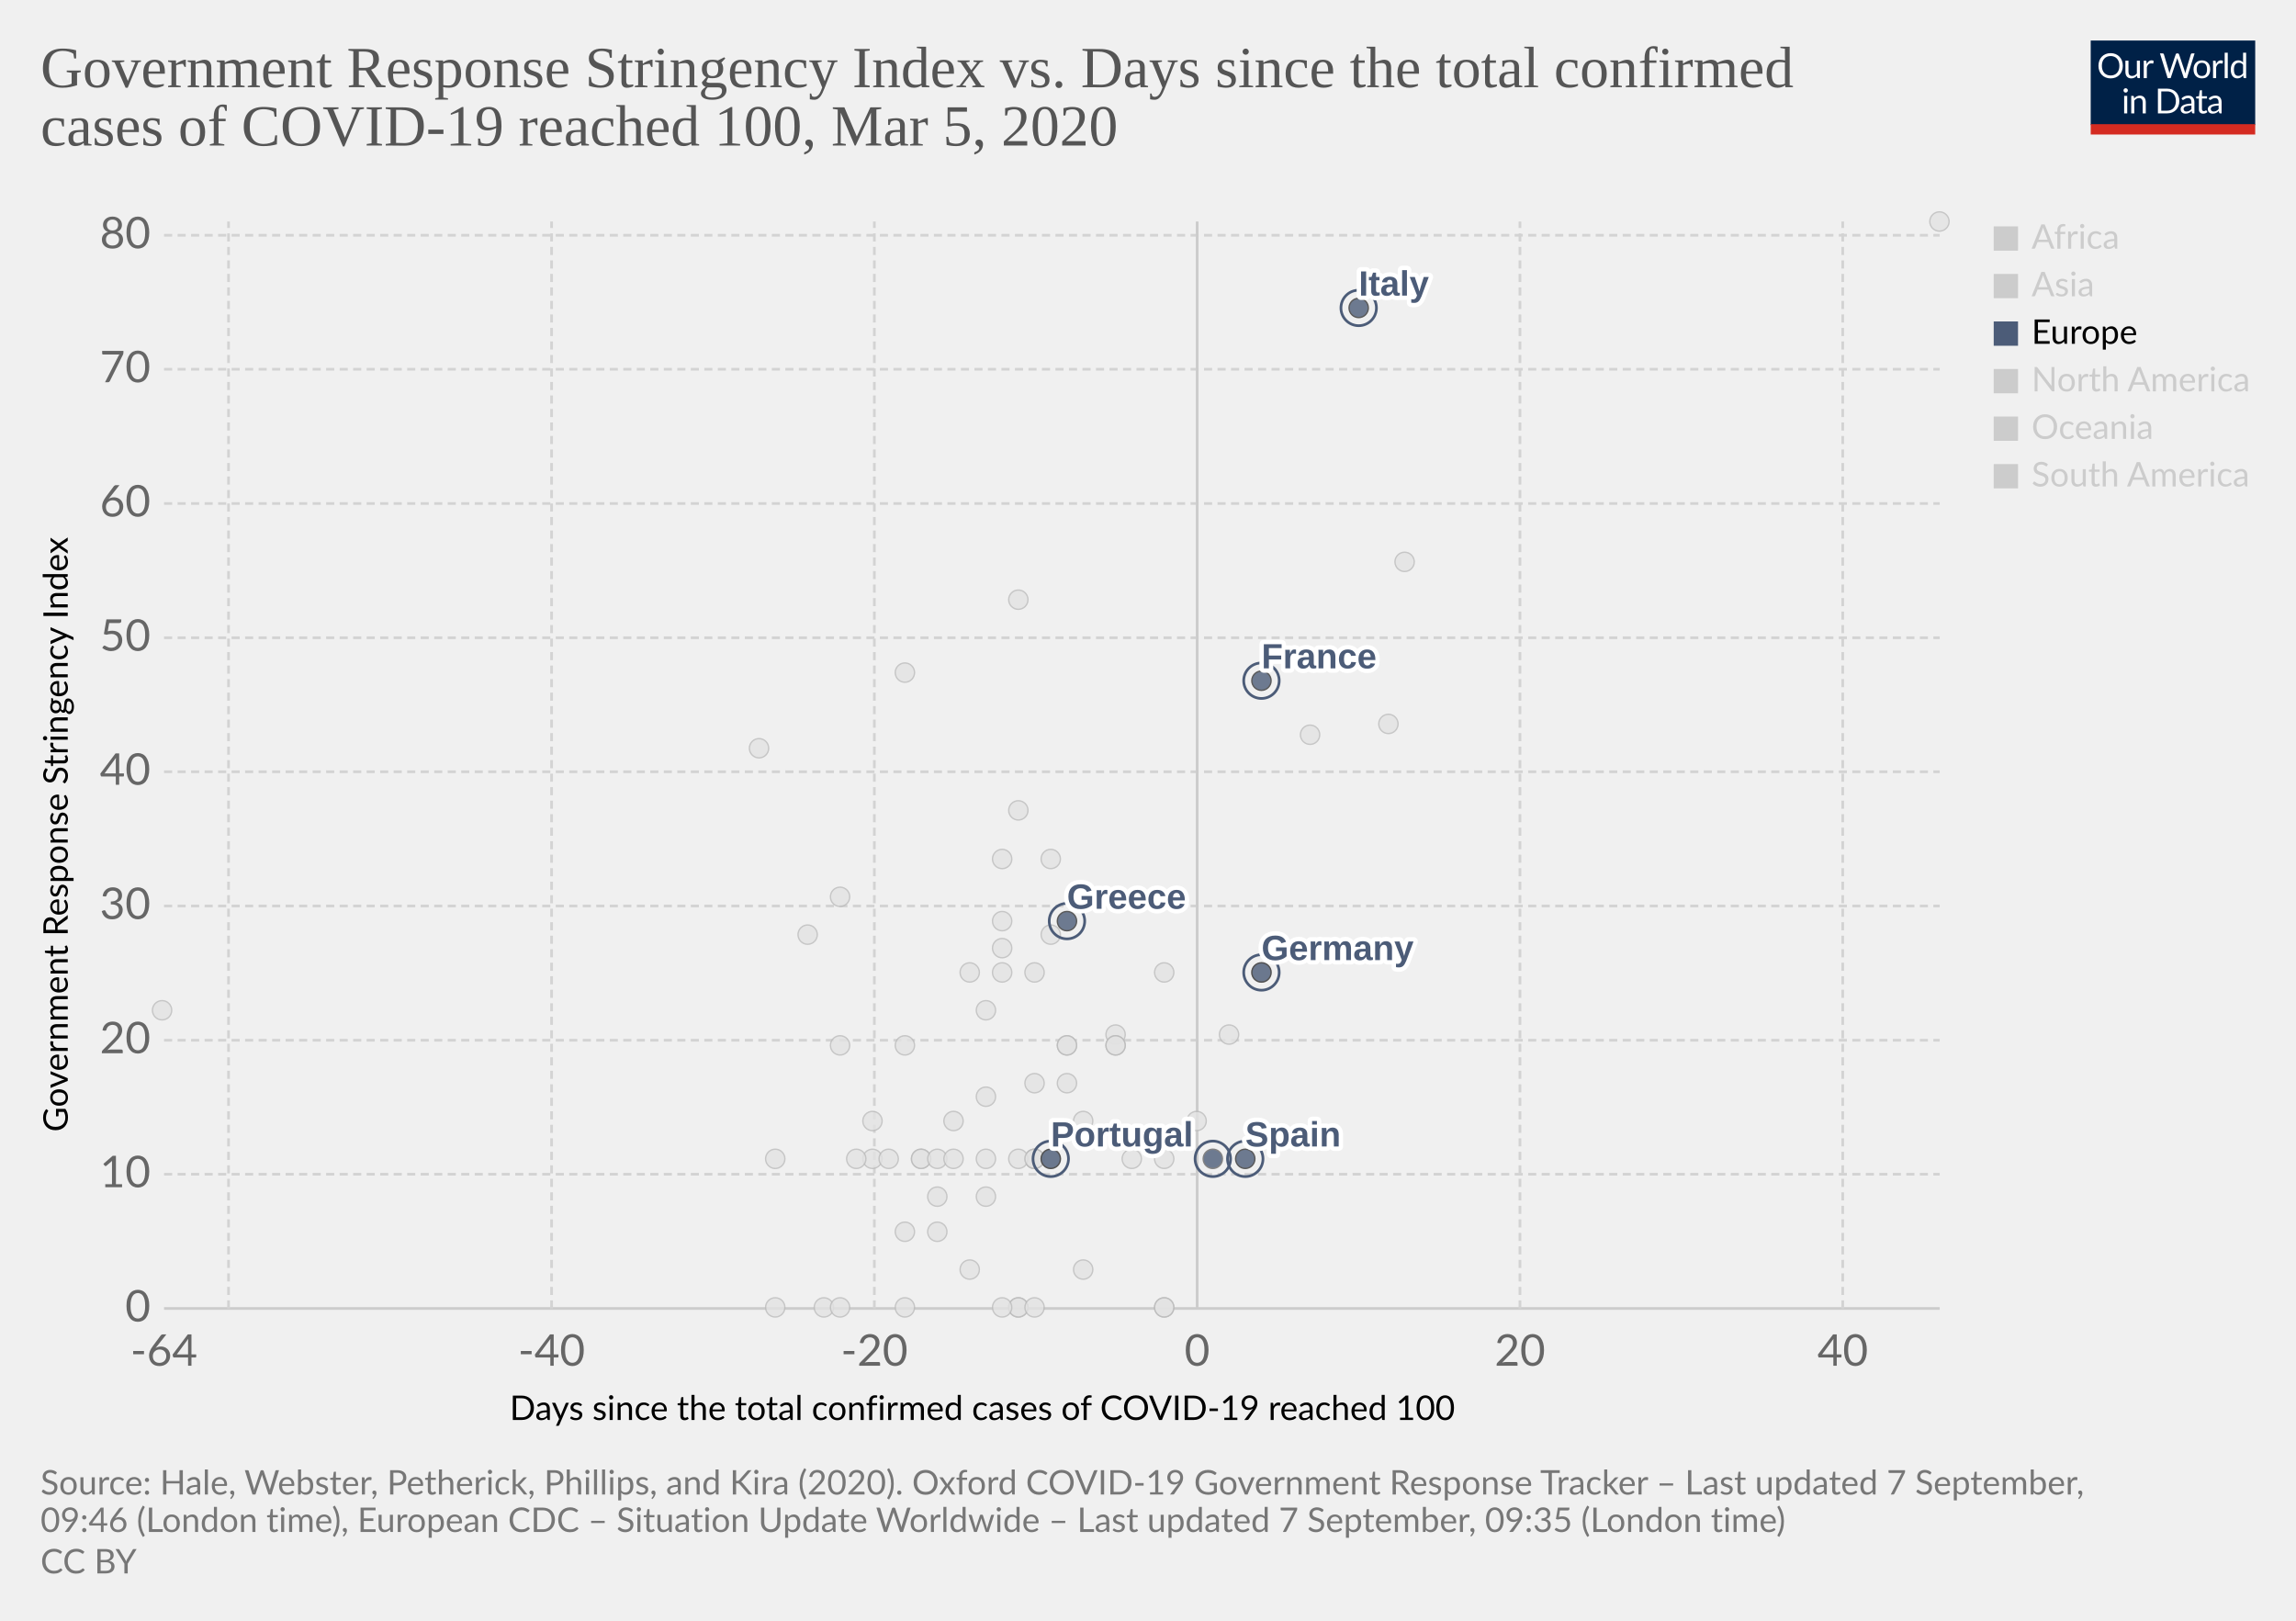
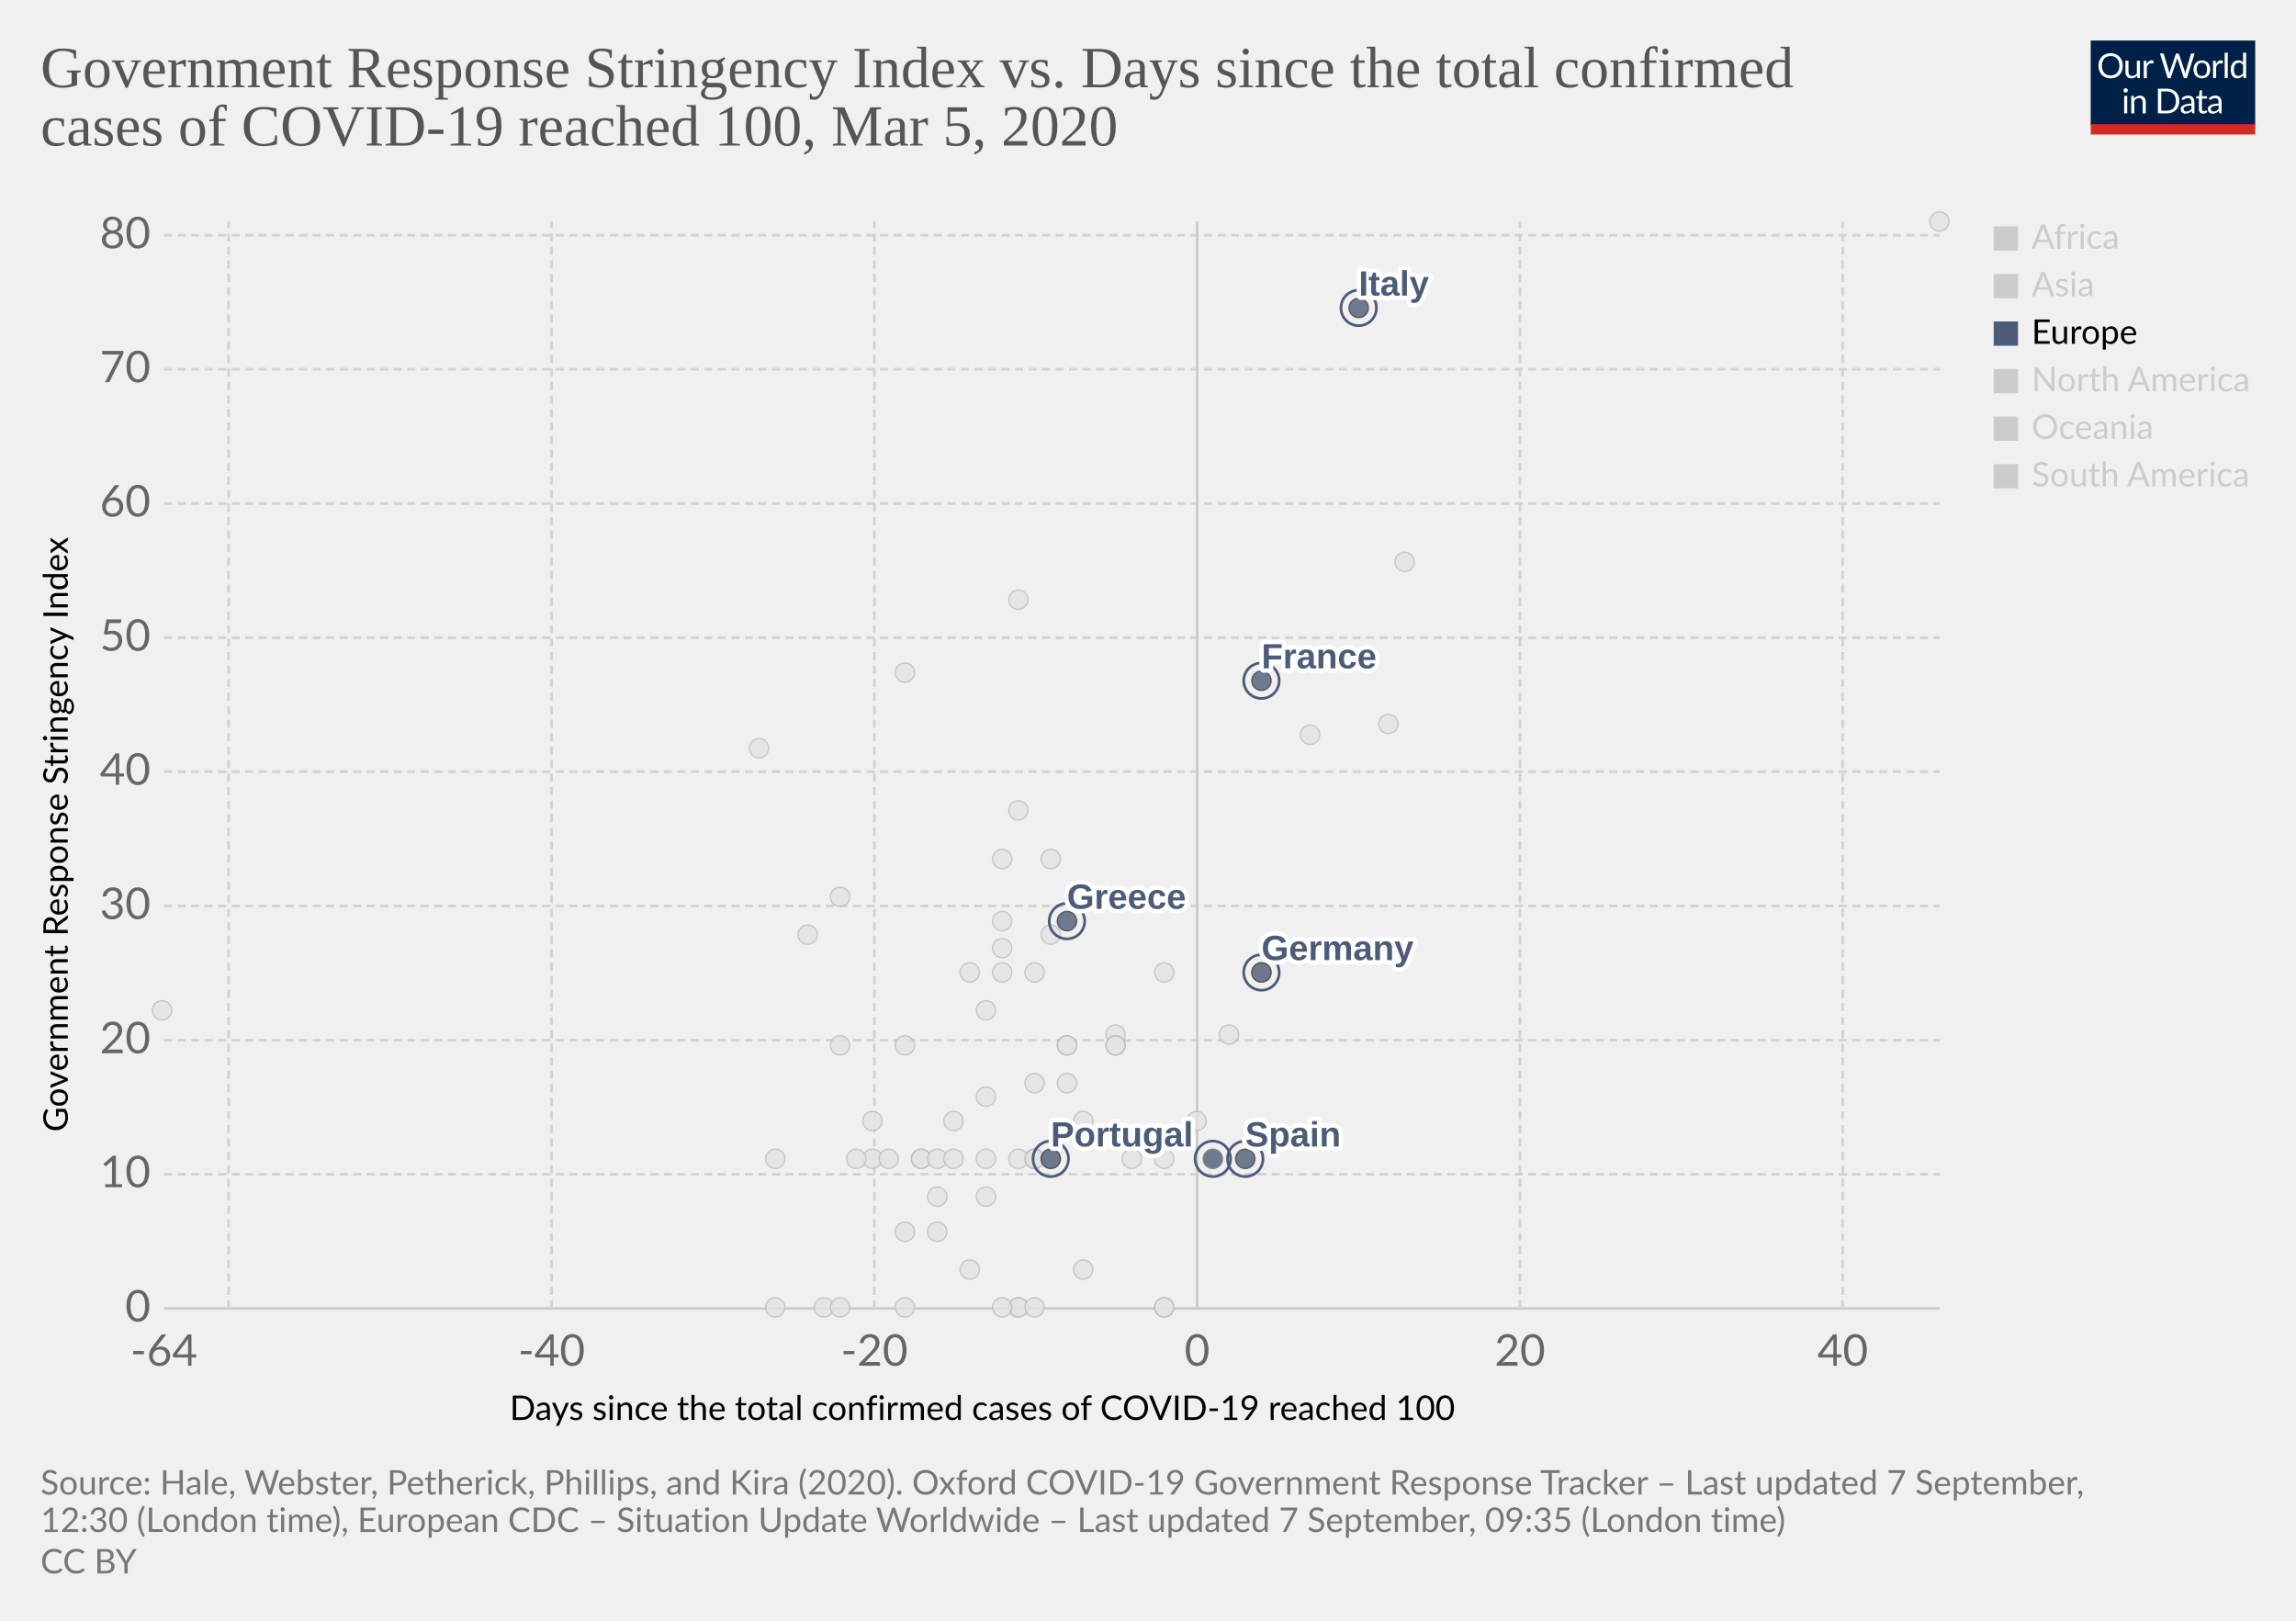
<svg xmlns="http://www.w3.org/2000/svg" version="1.1" style="background-color:#fff;-webkit-font-smoothing:antialiased" width="850" height="600" viewBox="0 0 850 600" font-family="Lato,'Helvetica Neue',Helvetica,Arial,sans-serif" font-size="18" text-rendering="optimizeLegibility">
  <g class="HeaderView">
    <g transform="matrix(.29 0 0 .29 774 15)">
      <svg width="210" height="120" viewBox="0 0 210 120" fill="none">
        <g clip-path="url(#clip0)">
          <path d="M0 0h210v107.89H0V0z" fill="#002147" />
          <path d="M40.98 32.25c0 2.36-.38 4.53-1.12 6.51a14.26 14.26 0 01-8.1 8.4c-1.9.78-4.02 1.17-6.34 1.17a16.6 16.6 0 01-6.33-1.17 14.31 14.31 0 01-8.08-8.4 18.29 18.29 0 01-1.12-6.51c0-2.36.38-4.53 1.12-6.5a14.32 14.32 0 018.07-8.44c1.92-.8 4.03-1.19 6.34-1.19 2.32 0 4.43.4 6.34 1.19 1.92.8 3.56 1.9 4.93 3.34a14.87 14.87 0 013.17 5.1 18.1 18.1 0 011.12 6.5zm-4.38 0c0-1.94-.26-3.68-.8-5.22a10.91 10.91 0 00-2.24-3.89 9.68 9.68 0 00-3.52-2.46 11.95 11.95 0 00-4.62-.86c-1.68 0-3.21.28-4.6.86a9.88 9.88 0 00-3.54 2.46 10.91 10.91 0 00-2.24 3.9c-.53 1.53-.8 3.27-.8 5.2 0 1.94.27 3.68.8 5.22a11.17 11.17 0 002.24 3.9 10.01 10.01 0 003.55 2.44c1.38.56 2.9.83 4.6.83 1.7 0 3.24-.27 4.61-.83a9.8 9.8 0 003.52-2.44 11.17 11.17 0 002.25-3.9c.53-1.54.8-3.28.8-5.21zm26.22-6.54V48H60.5c-.56 0-.9-.27-1.05-.81l-.31-2.4a12.45 12.45 0 01-3.26 2.6c-1.2.64-2.58.96-4.13.96-1.22 0-2.3-.2-3.24-.6a6.52 6.52 0 01-2.33-1.7 7.37 7.37 0 01-1.43-2.67c-.3-1.04-.46-2.2-.46-3.45V25.7h3.91v14.22c0 1.68.38 2.99 1.15 3.91.77.93 1.96 1.39 3.54 1.39 1.16 0 2.24-.27 3.23-.82a10.42 10.42 0 002.8-2.28V25.7h3.91zm8.61 4.47a9.94 9.94 0 012.6-3.56 5.64 5.64 0 013.76-1.3c.47 0 .92.05 1.34.15.44.1.83.27 1.17.49l-.3 2.92c-.09.37-.3.55-.66.55-.2 0-.5-.04-.9-.13a6.21 6.21 0 00-3.24.18c-.54.2-1.03.5-1.47.92-.42.4-.81.9-1.17 1.5-.33.58-.64 1.26-.92 2.02V48H67.7V25.71h2.25c.42 0 .72.08.88.25.16.16.27.44.33.83l.26 3.39zm61.16-13.7L122.75 48h-3.82l-7.99-24.05a21.95 21.95 0 01-.42-1.58 38.36 38.36 0 01-.44 1.58L102.05 48h-3.83L88.4 16.47h3.54c.38 0 .7.1.95.29.26.2.43.43.5.73l6.52 21.9c.1.4.2.83.28 1.28.1.46.2.94.29 1.46l.3-1.46c.12-.47.25-.9.38-1.27l7.41-21.91c.1-.25.26-.48.51-.69.27-.22.58-.33.95-.33h1.23c.38 0 .69.1.92.29.24.2.41.43.53.73l7.4 21.9a28.4 28.4 0 01.68 2.62 29.52 29.52 0 01.52-2.61l6.54-21.91c.07-.27.23-.5.48-.7.27-.21.58-.32.95-.32h3.32zm9.35 8.88c1.63 0 3.1.27 4.4.82a9.43 9.43 0 015.46 5.94c.5 1.4.74 2.98.74 4.73 0 1.76-.25 3.34-.74 4.75a9.43 9.43 0 01-5.46 5.92c-1.3.52-2.77.79-4.4.79-1.64 0-3.12-.27-4.44-.8a9.42 9.42 0 01-3.35-2.3c-.92-1-1.63-2.2-2.13-3.61-.49-1.41-.73-3-.73-4.75s.24-3.33.73-4.73c.5-1.43 1.2-2.64 2.13-3.63a9.4 9.4 0 013.35-2.31c1.32-.55 2.8-.82 4.44-.82zm0 19.89c2.2 0 3.84-.73 4.93-2.2 1.08-1.48 1.63-3.54 1.63-6.18 0-2.66-.55-4.72-1.63-6.2-1.09-1.49-2.73-2.23-4.93-2.23-1.12 0-2.09.2-2.93.57a5.7 5.7 0 00-2.06 1.65 7.5 7.5 0 00-1.24 2.67c-.26 1.04-.4 2.22-.4 3.54 0 2.64.55 4.7 1.64 6.18 1.1 1.47 2.76 2.2 4.99 2.2zm17.97-15.07a9.94 9.94 0 012.6-3.56 5.64 5.64 0 013.76-1.3c.47 0 .91.05 1.34.15.44.1.83.27 1.16.49l-.28 2.92c-.09.37-.31.55-.66.55-.2 0-.5-.04-.9-.13a6.2 6.2 0 00-3.24.18c-.54.2-1.03.5-1.47.92-.43.4-.82.9-1.17 1.5a13.1 13.1 0 00-.92 2.02V48h-3.94V25.71h2.24c.43 0 .72.08.88.25.17.16.28.44.33.83l.27 3.39zm15.04-14.59V48h-3.92V15.6h3.92zm19.55 15.43a6.22 6.22 0 00-2.38-2.05 6.7 6.7 0 00-2.86-.6c-2.07 0-3.66.75-4.77 2.23-1.12 1.48-1.68 3.6-1.68 6.33 0 1.46.13 2.7.38 3.74a7.29 7.29 0 001.1 2.56 4.35 4.35 0 001.78 1.45c.7.3 1.5.46 2.4.46 1.29 0 2.41-.3 3.36-.88a9.6 9.6 0 002.67-2.49V31.02zm3.91-15.43V48h-2.33c-.56 0-.9-.27-1.06-.81l-.35-2.71a12.13 12.13 0 01-3.25 2.77 8.28 8.28 0 01-4.23 1.06 7.31 7.31 0 01-6.14-2.9c-.73-.96-1.3-2.15-1.69-3.57a18.35 18.35 0 01.07-9.48 11.29 11.29 0 011.89-3.7 8.7 8.7 0 017.06-3.34 7.96 7.96 0 016.12 2.62V15.59h3.91zM46.61 70.71V93H42.7V70.71h3.91zm.84-7c0 .39-.08.75-.24 1.09a2.81 2.81 0 01-1.52 1.47 2.67 2.67 0 01-2.16 0 2.9 2.9 0 01-1.45-1.47 2.67 2.67 0 010-2.16c.15-.35.35-.65.6-.9.25-.27.53-.47.85-.62a2.67 2.67 0 012.16 0c.35.15.65.35.9.62.27.25.47.55.62.9.16.34.24.7.24 1.08zm7.97 10.24c.49-.54 1-1.04 1.54-1.48a9.85 9.85 0 013.66-1.84 8.96 8.96 0 015.43.35c.94.4 1.72.97 2.33 1.71a7.36 7.36 0 011.43 2.67c.32 1.04.49 2.19.49 3.45V93h-3.94V78.81c0-1.69-.4-3-1.17-3.92-.76-.93-1.93-1.4-3.5-1.4a6.6 6.6 0 00-3.25.83c-1 .56-1.92 1.31-2.77 2.27V93h-3.94V70.71h2.35c.56 0 .9.28 1.04.82l.3 2.42zm57.7 3.3c0 2.36-.37 4.5-1.11 6.44a14.3 14.3 0 01-3.17 4.98 14.1 14.1 0 01-4.93 3.2c-1.9.76-4.02 1.13-6.33 1.13H85.8V61.47h11.77c2.31 0 4.42.39 6.33 1.15a13.8 13.8 0 018.1 8.18 17.75 17.75 0 011.12 6.45zm-4.37 0c0-1.94-.26-3.67-.8-5.2a10.94 10.94 0 00-2.23-3.87 9.57 9.57 0 00-3.53-2.42 12.23 12.23 0 00-4.61-.83h-7.5v24.62h7.5c1.7 0 3.24-.28 4.61-.84a9.7 9.7 0 003.53-2.4 10.94 10.94 0 002.24-3.87c.53-1.53.8-3.26.8-5.2zm19.8 5.72c-1.8.06-3.34.2-4.62.44-1.26.22-2.3.51-3.1.88-.8.36-1.37.8-1.74 1.3-.35.5-.53 1.05-.53 1.67 0 .58.1 1.1.3 1.52a3 3 0 00.76 1.05c.34.27.73.46 1.17.6.45.11.94.17 1.45.17a7.28 7.28 0 003.5-.81 11.95 11.95 0 002.82-2.2v-4.62zm-12.65-9.11a12.73 12.73 0 013.98-2.66c1.43-.59 3-.88 4.73-.88 1.25 0 2.36.2 3.33.61a6.81 6.81 0 013.94 4.38c.33 1.04.5 2.19.5 3.43V93h-1.74a1.8 1.8 0 01-.88-.18c-.2-.13-.36-.38-.48-.74l-.44-2.12c-.59.55-1.16 1.03-1.72 1.46a9.48 9.48 0 01-3.74 1.7c-.69.15-1.46.23-2.3.23-.87 0-1.69-.12-2.45-.35a5.34 5.34 0 01-3.34-2.93 6.64 6.64 0 01-.49-2.64c0-.88.25-1.72.73-2.53a6.33 6.33 0 012.35-2.17c1.09-.63 2.5-1.15 4.25-1.54 1.75-.41 3.89-.65 6.42-.7v-1.75c0-1.73-.37-3.03-1.12-3.91-.75-.9-1.84-1.34-3.28-1.34-.97 0-1.78.12-2.44.37-.64.23-1.2.5-1.7.81l-1.23.82c-.33.23-.67.35-1 .35-.27 0-.5-.07-.69-.2a2.1 2.1 0 01-.48-.53l-.7-1.25zm27.67 19.5c-1.76 0-3.12-.5-4.07-1.48-.94-.98-1.41-2.4-1.41-4.25V74h-2.68a.9.9 0 01-.6-.2c-.16-.14-.24-.36-.24-.66v-1.56l3.65-.46.9-6.89a.9.9 0 01.29-.52.88.88 0 01.62-.22H142v7.67h6.44V74H142v13.38c0 .94.22 1.63.68 2.09.45.45 1.04.68 1.76.68a3.21 3.21 0 001.85-.53l.55-.35c.16-.12.3-.18.41-.18.2 0 .4.13.55.38l1.15 1.87a7.45 7.45 0 01-2.44 1.5c-.96.35-1.94.52-2.95.52zm19.68-10.4c-1.8.07-3.34.21-4.62.45-1.26.22-2.3.51-3.1.88-.8.36-1.37.8-1.74 1.3-.35.5-.53 1.05-.53 1.67 0 .58.1 1.1.3 1.52.18.42.44.77.76 1.05.34.27.73.46 1.17.6.45.11.94.17 1.45.17a7.3 7.3 0 003.5-.81 12.04 12.04 0 002.82-2.2v-4.62zm-12.65-9.1a12.72 12.72 0 013.99-2.66c1.42-.59 3-.88 4.72-.88 1.25 0 2.36.2 3.33.61a6.81 6.81 0 013.94 4.38c.33 1.04.5 2.19.5 3.43V93h-1.74a1.8 1.8 0 01-.88-.18c-.2-.13-.36-.38-.48-.74l-.44-2.12c-.59.55-1.16 1.03-1.72 1.46a9.48 9.48 0 01-3.74 1.7c-.69.15-1.46.23-2.3.23-.87 0-1.69-.12-2.45-.35a5.33 5.33 0 01-3.34-2.93 6.62 6.62 0 01-.49-2.64c0-.88.25-1.72.73-2.53a6.33 6.33 0 012.35-2.17c1.09-.63 2.5-1.15 4.25-1.54a31.2 31.2 0 016.42-.7v-1.75c0-1.73-.37-3.03-1.12-3.91-.75-.9-1.84-1.34-3.28-1.34-.97 0-1.78.12-2.44.37-.64.23-1.2.5-1.7.81-.46.3-.87.57-1.22.82-.34.23-.68.35-1.02.35-.26 0-.49-.07-.68-.2a1.88 1.88 0 01-.48-.53l-.7-1.25z" fill="#fff" />
          <path fill="#D42B21" d="M0 106.79h210V120H0z" />
        </g>
        <defs>
          <clipPath id="clip0">
            <path fill="#fff" d="M0 0h210v120H0z" />
          </clipPath>
        </defs>
      </svg>
    </g>
    <a href="https://ourworldindata.org/grapher/covid-stringency-vs-days-cases-reached-100?year=latest" target="_blank" font-family="&quot;Playfair Display&quot;,Georgia,&quot;Times New Roman&quot;,serif">
      <text font-size="21.6" x="15" y="32.3" fill="#555">
        <tspan x="15" y="32.28">Government Response Stringency Index vs. Days since the total confirmed</tspan>
        <tspan x="15" y="53.88">cases of COVID-19 reached 100, Mar 5, 2020</tspan>
      </text>
    </a>
  </g>
  <g class="ScatterPlot">
    <g class="DualAxisView">
      <g class="HorizontalAxis">
        <text font-size="12.6" x="188.7" y="525.7">
          <tspan x="188.7" y="525.68">Days since the total confirmed cases of COVID-19 reached 100</tspan>
        </text>
        <text x="60.7" y="505.6" fill="#666" text-anchor="middle" font-size="16.2">-64</text>
        <text x="204.2" y="505.6" fill="#666" text-anchor="middle" font-size="16.2">-40</text>
        <text x="323.7" y="505.6" fill="#666" text-anchor="middle" font-size="16.2">-20</text>
        <text x="443.2" y="505.6" fill="#666" text-anchor="middle" font-size="16.2">0</text>
        <text x="562.7" y="505.6" fill="#666" text-anchor="middle" font-size="16.2">20</text>
        <text x="682.2" y="505.6" fill="#666" text-anchor="middle" font-size="16.2">40</text>
      </g>
      <g class="VerticalAxis">
        <text font-size="12.6" x="-419" y="25.1" transform="rotate(-90)">
          <tspan x="-419" y="25.08">Government Response Stringency Index</tspan>
        </text>
        <text x="55.74" y="484.4" fill="#666" dominant-baseline="middle" text-anchor="end" font-size="16.2">0</text>
        <text x="55.74" y="434.7" fill="#666" dominant-baseline="middle" text-anchor="end" font-size="16.2">10</text>
        <text x="55.74" y="385.1" fill="#666" dominant-baseline="middle" text-anchor="end" font-size="16.2">20</text>
        <text x="55.74" y="335.4" fill="#666" dominant-baseline="middle" text-anchor="end" font-size="16.2">30</text>
        <text x="55.74" y="285.7" fill="#666" dominant-baseline="middle" text-anchor="end" font-size="16.2">40</text>
        <text x="55.74" y="236.1" fill="#666" dominant-baseline="middle" text-anchor="end" font-size="16.2">50</text>
        <text x="55.74" y="186.4" fill="#666" dominant-baseline="middle" text-anchor="end" font-size="16.2">60</text>
        <text x="55.74" y="136.7" fill="#666" dominant-baseline="middle" text-anchor="end" font-size="16.2">70</text>
        <text x="55.74" y="87.1" fill="#666" dominant-baseline="middle" text-anchor="end" font-size="16.2">80</text>
      </g>
      <g class="AxisGridLines horizontalLines">
        <path stroke="#ccc" d="M60.74 484.4h657.35" />
        <path stroke="#d3d3d3" stroke-dasharray="3,2" d="M60.74 434.7h657.35M60.74 385.1h657.35M60.74 335.4h657.35M60.74 285.7h657.35M60.74 236.1h657.35M60.74 186.4h657.35M60.74 136.7h657.35M60.74 87.1h657.35" />
      </g>
      <g class="AxisGridLines verticalLines">
        <path stroke="#d3d3d3" stroke-dasharray="3,2" d="M84.6 484.4V82M204.2 484.4V82M323.7 484.4V82" />
        <path stroke="#ccc" d="M443.2 484.4V82" />
        <path stroke="#d3d3d3" stroke-dasharray="3,2" d="M562.7 484.4V82M682.2 484.4V82" />
      </g>
    </g>
    <g class="PointsWithLabels clickable" clip-path="url(#a)" font-family="Arial, sans-serif">
      <path fill="rgba(255,255,255,0)" d="M60.74 82h657.35v402.4H60.74z" />
      <defs>
        <clipPath id="a">
          <path d="M50.74 72h677.35v422.4H50.74z" />
        </clipPath>
      </defs>
      <g class="key-South-Korea_0">
        <circle cx="520" cy="208" r="3.57" fill="#e2e2e2" opacity=".8" stroke="#bbb" stroke-width=".5" />
      </g>
      <g class="key-Sri-Lanka_0">
        <circle cx="323" cy="429" r="3.57" fill="#e2e2e2" opacity=".8" stroke="#bbb" stroke-width=".5" />
      </g>
      <g class="key-Sweden_0">
        <circle cx="431" cy="484" r="3.57" fill="#e2e2e2" opacity=".8" stroke="#bbb" stroke-width=".5" />
      </g>
      <g class="key-Switzerland_0">
        <circle cx="431" cy="360" r="3.57" fill="#e2e2e2" opacity=".8" stroke="#bbb" stroke-width=".5" />
      </g>
      <g class="key-Taiwan_0">
        <circle cx="359" cy="360" r="3.57" fill="#e2e2e2" opacity=".8" stroke="#bbb" stroke-width=".5" />
      </g>
      <g class="key-Thailand_0">
        <circle cx="377" cy="484" r="3.57" fill="#e2e2e2" opacity=".8" stroke="#bbb" stroke-width=".5" />
      </g>
      <g class="key-United-Arab-Emirates_0">
        <circle cx="365" cy="406" r="3.57" fill="#e2e2e2" opacity=".8" stroke="#bbb" stroke-width=".5" />
      </g>
      <g class="key-United-States_0">
        <circle cx="455" cy="383" r="3.57" fill="#e2e2e2" opacity=".8" stroke="#bbb" stroke-width=".5" />
      </g>
      <g class="key-Cambodia_0">
        <circle cx="305" cy="484" r="3.57" fill="#e2e2e2" opacity=".8" stroke="#bbb" stroke-width=".5" />
      </g>
      <g class="key-Canada_0">
        <circle cx="401" cy="470" r="3.57" fill="#e2e2e2" opacity=".8" stroke="#bbb" stroke-width=".5" />
      </g>
      <g class="key-China_0">
        <circle cx="718" cy="82" r="3.57" fill="#e2e2e2" opacity=".8" stroke="#bbb" stroke-width=".5" />
      </g>
      <g class="key-Croatia_0">
        <circle cx="353" cy="415" r="3.57" fill="#e2e2e2" opacity=".8" stroke="#bbb" stroke-width=".5" />
      </g>
      <g class="key-Czech-Republic_0">
        <circle cx="395" cy="387" r="3.57" fill="#e2e2e2" opacity=".8" stroke="#bbb" stroke-width=".5" />
      </g>
      <g class="key-Denmark_0">
        <circle cx="413" cy="383" r="3.57" fill="#e2e2e2" opacity=".8" stroke="#bbb" stroke-width=".5" />
      </g>
      <g class="key-Dominican-Republic_0">
        <circle cx="341" cy="429" r="3.57" fill="#e2e2e2" opacity=".8" stroke="#bbb" stroke-width=".5" />
      </g>
      <g class="key-Ecuador_0">
        <circle cx="365" cy="443" r="3.57" fill="#e2e2e2" opacity=".8" stroke="#bbb" stroke-width=".5" />
      </g>
      <g class="key-Egypt_0">
        <circle cx="377" cy="484" r="3.57" fill="#e2e2e2" opacity=".8" stroke="#bbb" stroke-width=".5" />
      </g>
      <g class="key-Estonia_0">
        <circle cx="383" cy="484" r="3.57" fill="#e2e2e2" opacity=".8" stroke="#bbb" stroke-width=".5" />
      </g>
      <g class="key-Finland_0">
        <circle cx="395" cy="387" r="3.57" fill="#e2e2e2" opacity=".8" stroke="#bbb" stroke-width=".5" />
      </g>
      <g class="key-Afghanistan_0">
        <circle cx="299" cy="346" r="3.57" fill="#e2e2e2" opacity=".8" stroke="#bbb" stroke-width=".5" />
      </g>
      <g class="key-Algeria_0">
        <circle cx="347" cy="456" r="3.57" fill="#e2e2e2" opacity=".8" stroke="#bbb" stroke-width=".5" />
      </g>
      <g class="key-Australia_0">
        <circle cx="413" cy="387" r="3.57" fill="#e2e2e2" opacity=".8" stroke="#bbb" stroke-width=".5" />
      </g>
      <g class="key-Austria_0">
        <circle cx="419" cy="429" r="3.57" fill="#e2e2e2" opacity=".8" stroke="#bbb" stroke-width=".5" />
      </g>
      <g class="key-Azerbaijan_0">
        <circle cx="311" cy="332" r="3.57" fill="#e2e2e2" opacity=".8" stroke="#bbb" stroke-width=".5" />
      </g>
      <g class="key-Bahrain_0">
        <circle cx="413" cy="332" r="3.57" fill="#e2e2e2" opacity=".8" stroke="#bbb" stroke-width=".5" />
      </g>
      <g class="key-Belarus_0">
        <circle cx="287" cy="484" r="3.57" fill="#e2e2e2" opacity=".8" stroke="#bbb" stroke-width=".5" />
      </g>
      <g class="key-Belgium_0">
        <circle cx="443" cy="415" r="3.57" fill="#e2e2e2" opacity=".8" stroke="#bbb" stroke-width=".5" />
      </g>
      <g class="key-Brazil_0">
        <circle cx="383" cy="429" r="3.57" fill="#e2e2e2" opacity=".8" stroke="#bbb" stroke-width=".5" />
      </g>
      <g class="key-Netherlands_0">
        <circle cx="431" cy="484" r="3.57" fill="#e2e2e2" opacity=".8" stroke="#bbb" stroke-width=".5" />
      </g>
      <g class="key-New-Zealand_0">
        <circle cx="335" cy="387" r="3.57" fill="#e2e2e2" opacity=".8" stroke="#bbb" stroke-width=".5" />
      </g>
      <g class="key-Nigeria_0">
        <circle cx="287" cy="429" r="3.57" fill="#e2e2e2" opacity=".8" stroke="#bbb" stroke-width=".5" />
      </g>
      <g class="key-Norway_0">
        <circle cx="431" cy="429" r="3.57" fill="#e2e2e2" opacity=".8" stroke="#bbb" stroke-width=".5" />
      </g>
      <g class="key-Oman_0">
        <circle cx="311" cy="387" r="3.57" fill="#e2e2e2" opacity=".8" stroke="#bbb" stroke-width=".5" />
      </g>
      <g class="key-Pakistan_0">
        <circle cx="371" cy="341" r="3.57" fill="#e2e2e2" opacity=".8" stroke="#bbb" stroke-width=".5" />
      </g>
      <g class="key-Philippines_0">
        <circle cx="383" cy="360" r="3.57" fill="#e2e2e2" opacity=".8" stroke="#bbb" stroke-width=".5" />
      </g>
      <g class="key-Qatar_0">
        <circle cx="401" cy="415" r="3.57" fill="#e2e2e2" opacity=".8" stroke="#bbb" stroke-width=".5" />
      </g>
      <g class="key-Romania_0">
        <circle cx="383" cy="401" r="3.57" fill="#e2e2e2" opacity=".8" stroke="#bbb" stroke-width=".5" />
      </g>
      <g class="key-Russia_0">
        <circle cx="365" cy="374" r="3.57" fill="#e2e2e2" opacity=".8" stroke="#bbb" stroke-width=".5" />
      </g>
      <g class="key-San-Marino_0">
        <circle cx="371" cy="318" r="3.57" fill="#e2e2e2" opacity=".8" stroke="#bbb" stroke-width=".5" />
      </g>
      <g class="key-Singapore_0">
        <circle cx="467" cy="360" r="3.57" fill="#e2e2e2" opacity=".8" stroke="#bbb" stroke-width=".5" />
      </g>
      <g class="key-Georgia_0">
        <circle cx="281" cy="277" r="3.57" fill="#e2e2e2" opacity=".8" stroke="#bbb" stroke-width=".5" />
      </g>
      <g class="key-Iceland_0">
        <circle cx="395" cy="401" r="3.57" fill="#e2e2e2" opacity=".8" stroke="#bbb" stroke-width=".5" />
      </g>
      <g class="key-India_0">
        <circle cx="371" cy="351" r="3.57" fill="#e2e2e2" opacity=".8" stroke="#bbb" stroke-width=".5" />
      </g>
      <g class="key-Indonesia_0">
        <circle cx="377" cy="300" r="3.57" fill="#e2e2e2" opacity=".8" stroke="#bbb" stroke-width=".5" />
      </g>
      <g class="key-Iran_0">
        <circle cx="485" cy="272" r="3.57" fill="#e2e2e2" opacity=".8" stroke="#bbb" stroke-width=".5" />
      </g>
      <g class="key-Iraq_0">
        <circle cx="377" cy="222" r="3.57" fill="#e2e2e2" opacity=".8" stroke="#bbb" stroke-width=".5" />
      </g>
      <g class="key-Ireland_0">
        <circle cx="383" cy="429" r="3.57" fill="#e2e2e2" opacity=".8" stroke="#bbb" stroke-width=".5" />
      </g>
      <g class="key-Israel_0">
        <circle cx="389" cy="318" r="3.57" fill="#e2e2e2" opacity=".8" stroke="#bbb" stroke-width=".5" />
      </g>
      <g class="key-Japan_0">
        <circle cx="514" cy="268" r="3.57" fill="#e2e2e2" opacity=".8" stroke="#bbb" stroke-width=".5" />
      </g>
      <g class="key-Kuwait_0">
        <circle cx="389" cy="346" r="3.57" fill="#e2e2e2" opacity=".8" stroke="#bbb" stroke-width=".5" />
      </g>
      <g class="key-Lebanon_0">
        <circle cx="371" cy="360" r="3.57" fill="#e2e2e2" opacity=".8" stroke="#bbb" stroke-width=".5" />
      </g>
      <g class="key-Lithuania_0">
        <circle cx="341" cy="429" r="3.57" fill="#e2e2e2" opacity=".8" stroke="#bbb" stroke-width=".5" />
      </g>
      <g class="key-Luxembourg_0">
        <circle cx="365" cy="429" r="3.57" fill="#e2e2e2" opacity=".8" stroke="#bbb" stroke-width=".5" />
      </g>
      <g class="key-Malaysia_0">
        <circle cx="413" cy="387" r="3.57" fill="#e2e2e2" opacity=".8" stroke="#bbb" stroke-width=".5" />
      </g>
      <g class="key-Mexico_0">
        <circle cx="359" cy="470" r="3.57" fill="#e2e2e2" opacity=".8" stroke="#bbb" stroke-width=".5" />
      </g>
      <g class="key-Nepal_0">
        <circle cx="60" cy="374" r="3.57" fill="#e2e2e2" opacity=".8" stroke="#bbb" stroke-width=".5" />
      </g>
      <g class="key-Vietnam_0">
        <circle cx="335" cy="249" r="3.57" fill="#e2e2e2" opacity=".8" stroke="#bbb" stroke-width=".5" />
      </g>
      <g class="key-Jordan_0">
        <circle cx="329" cy="429" r="3.57" fill="#e2e2e2" opacity=".8" stroke="#bbb" stroke-width=".5" />
      </g>
      <g class="key-Chile_0">
        <circle cx="371" cy="484" r="3.57" fill="#e2e2e2" opacity=".8" stroke="#bbb" stroke-width=".5" />
      </g>
      <g class="key-Hungary_0">
        <circle cx="347" cy="429" r="3.57" fill="#e2e2e2" opacity=".8" stroke="#bbb" stroke-width=".5" />
      </g>
      <g class="key-Argentina_0">
        <circle cx="353" cy="429" r="3.57" fill="#e2e2e2" opacity=".8" stroke="#bbb" stroke-width=".5" />
      </g>
      <g class="key-Andorra_0">
        <circle cx="335" cy="484" r="3.57" fill="#e2e2e2" opacity=".8" stroke="#bbb" stroke-width=".5" />
      </g>
      <g class="key-Latvia_0">
        <circle cx="347" cy="443" r="3.57" fill="#e2e2e2" opacity=".8" stroke="#bbb" stroke-width=".5" />
      </g>
      <g class="key-Morocco_0">
        <circle cx="335" cy="456" r="3.57" fill="#e2e2e2" opacity=".8" stroke="#bbb" stroke-width=".5" />
      </g>
      <g class="key-Saudi-Arabia_0">
        <circle cx="377" cy="429" r="3.57" fill="#e2e2e2" opacity=".8" stroke="#bbb" stroke-width=".5" />
      </g>
      <g class="key-Senegal_0">
        <circle cx="311" cy="484" r="3.57" fill="#e2e2e2" opacity=".8" stroke="#bbb" stroke-width=".5" />
      </g>
      <g class="key-Tunisia_0">
        <circle cx="323" cy="415" r="3.57" fill="#e2e2e2" opacity=".8" stroke="#bbb" stroke-width=".5" />
      </g>
      <g class="key-Ukraine_0">
        <circle cx="317" cy="429" r="3.57" fill="#e2e2e2" opacity=".8" stroke="#bbb" stroke-width=".5" />
      </g>
      <g class="key-Poland_0">
        <circle cx="383" cy="429" r="3.57" fill="#e2e2e2" opacity=".8" stroke="#bbb" stroke-width=".5" />
      </g>
      <g class="key-Slovenia_0">
        <circle cx="389" cy="429" r="3.57" fill="#e2e2e2" opacity=".8" stroke="#bbb" stroke-width=".5" />
      </g>
      <g class="key-Spain_0">
        <circle cx="461" cy="429" fill="none" stroke="#4C5C78" r="6.57" />
        <circle cx="461" cy="429" r="3.57" fill="#4C5C78" opacity=".8" stroke="#333" stroke-width=".5" />
      </g>
      <g class="key-United-Kingdom_0">
        <circle cx="449" cy="429" fill="none" stroke="#4C5C78" r="6.57" />
        <circle cx="449" cy="429" r="3.57" fill="#4C5C78" opacity=".8" stroke="#666" stroke-width=".5" />
      </g>
      <g class="key-France_0">
        <circle cx="467" cy="252" fill="none" stroke="#4C5C78" r="6.57" />
        <circle cx="467" cy="252" r="3.57" fill="#4C5C78" opacity=".8" stroke="#333" stroke-width=".5" />
      </g>
      <g class="key-Germany_0">
        <circle cx="467" cy="360" fill="none" stroke="#4C5C78" r="6.57" />
        <circle cx="467" cy="360" r="3.57" fill="#4C5C78" opacity=".8" stroke="#333" stroke-width=".5" />
      </g>
      <g class="key-Greece_0">
        <circle cx="395" cy="341" fill="none" stroke="#4C5C78" r="6.57" />
        <circle cx="395" cy="341" r="3.57" fill="#4C5C78" opacity=".8" stroke="#333" stroke-width=".5" />
      </g>
      <g class="key-Italy_0">
        <circle cx="503" cy="114" fill="none" stroke="#4C5C78" r="6.57" />
        <circle cx="503" cy="114" r="3.57" fill="#4C5C78" opacity=".8" stroke="#333" stroke-width=".5" />
      </g>
      <g class="key-Portugal_0">
        <circle cx="389" cy="429" fill="none" stroke="#4C5C78" r="6.57" />
        <circle cx="389" cy="429" r="3.57" fill="#4C5C78" opacity=".8" stroke="#333" stroke-width=".5" />
      </g>
      <text x="461" y="424.43" font-size="13" font-family="Arial, sans-serif" font-weight="700" fill="#fff" stroke="#fff" stroke-linecap="round" stroke-linejoin="round" stroke-width=".25em">Spain</text>
      <text x="461" y="424.43" font-size="13" font-family="Arial, sans-serif" font-weight="700" fill="#4C5C78">Spain</text>
      <text x="467" y="247.43" font-size="13" font-family="Arial, sans-serif" font-weight="700" fill="#fff" stroke="#fff" stroke-linecap="round" stroke-linejoin="round" stroke-width=".25em">France</text>
      <text x="467" y="247.43" font-size="13" font-family="Arial, sans-serif" font-weight="700" fill="#4C5C78">France</text>
      <text x="467" y="355.43" font-size="13" font-family="Arial, sans-serif" font-weight="700" fill="#fff" stroke="#fff" stroke-linecap="round" stroke-linejoin="round" stroke-width=".25em">Germany</text>
      <text x="467" y="355.43" font-size="13" font-family="Arial, sans-serif" font-weight="700" fill="#4C5C78">Germany</text>
      <text x="395" y="336.43" font-size="13" font-family="Arial, sans-serif" font-weight="700" fill="#fff" stroke="#fff" stroke-linecap="round" stroke-linejoin="round" stroke-width=".25em">Greece</text>
      <text x="395" y="336.43" font-size="13" font-family="Arial, sans-serif" font-weight="700" fill="#4C5C78">Greece</text>
      <text x="503" y="109.43" font-size="13" font-family="Arial, sans-serif" font-weight="700" fill="#fff" stroke="#fff" stroke-linecap="round" stroke-linejoin="round" stroke-width=".25em">Italy</text>
      <text x="503" y="109.43" font-size="13" font-family="Arial, sans-serif" font-weight="700" fill="#4C5C78">Italy</text>
      <text x="389" y="424.43" font-size="13" font-family="Arial, sans-serif" font-weight="700" fill="#fff" stroke="#fff" stroke-linecap="round" stroke-linejoin="round" stroke-width=".25em">Portugal</text>
      <text x="389" y="424.43" font-size="13" font-family="Arial, sans-serif" font-weight="700" fill="#4C5C78">Portugal</text>
    </g>
    <g class="ScatterColorLegend clickable" cursor="pointer">
      <g class="legendMark" fill="#ccc">
        <path d="M738.09 83.8h9v9h-9z" />
        <text font-size="12.6" x="752.1" y="92.1">
          <tspan x="752.09" y="92.08">Africa</tspan>
        </text>
      </g>
      <g class="legendMark" fill="#ccc">
        <path d="M738.09 101.4h9v9h-9z" />
        <text font-size="12.6" x="752.1" y="109.7">
          <tspan x="752.09" y="109.68">Asia</tspan>
        </text>
      </g>
      <g class="legendMark">
        <path fill="#4C5C78" d="M738.09 119h9v9h-9z" />
        <text font-size="12.6" x="752.1" y="127.3">
          <tspan x="752.09" y="127.28">Europe</tspan>
        </text>
      </g>
      <g class="legendMark" fill="#ccc">
        <path d="M738.09 136.6h9v9h-9z" />
        <text font-size="12.6" x="752.1" y="144.9">
          <tspan x="752.09" y="144.88">North America</tspan>
        </text>
      </g>
      <g class="legendMark" fill="#ccc">
        <path d="M738.09 154.2h9v9h-9z" />
        <text font-size="12.6" x="752.1" y="162.5">
          <tspan x="752.09" y="162.48">Oceania</tspan>
        </text>
      </g>
      <g class="legendMark" fill="#ccc">
        <path d="M738.09 171.8h9v9h-9z" />
        <text font-size="12.6" x="752.1" y="180.1">
          <tspan x="752.09" y="180.08">South America</tspan>
        </text>
      </g>
    </g>
  </g>
  <g class="SourcesFooter" fill="#777">
    <g class="clickable" fill="#777">
      <text font-size="12.6" x="15" y="553.3">
        <tspan x="15" y="553.28">Source: Hale, Webster, Petherick, Phillips, and Kira (2020). Oxford COVID-19 Government Response Tracker – Last updated 7 September,</tspan>
-         <tspan x="15" y="567.14">09:46 (London time), European CDC – Situation Update Worldwide – Last updated 7 September, 09:35 (London time)</tspan>
+         <tspan x="15" y="567.14">12:30 (London time), European CDC – Situation Update Worldwide – Last updated 7 September, 09:35 (London time)</tspan>
      </text>
    </g>
    <text font-size="12.6" x="15" y="582.5">
      <tspan x="15" y="582.48">
        <a class="cclogo" href="http://creativecommons.org/licenses/by/4.0/deed.en_US" target="_blank" fill="#777">CC BY</a>
      </tspan>
    </text>
  </g>
</svg>
